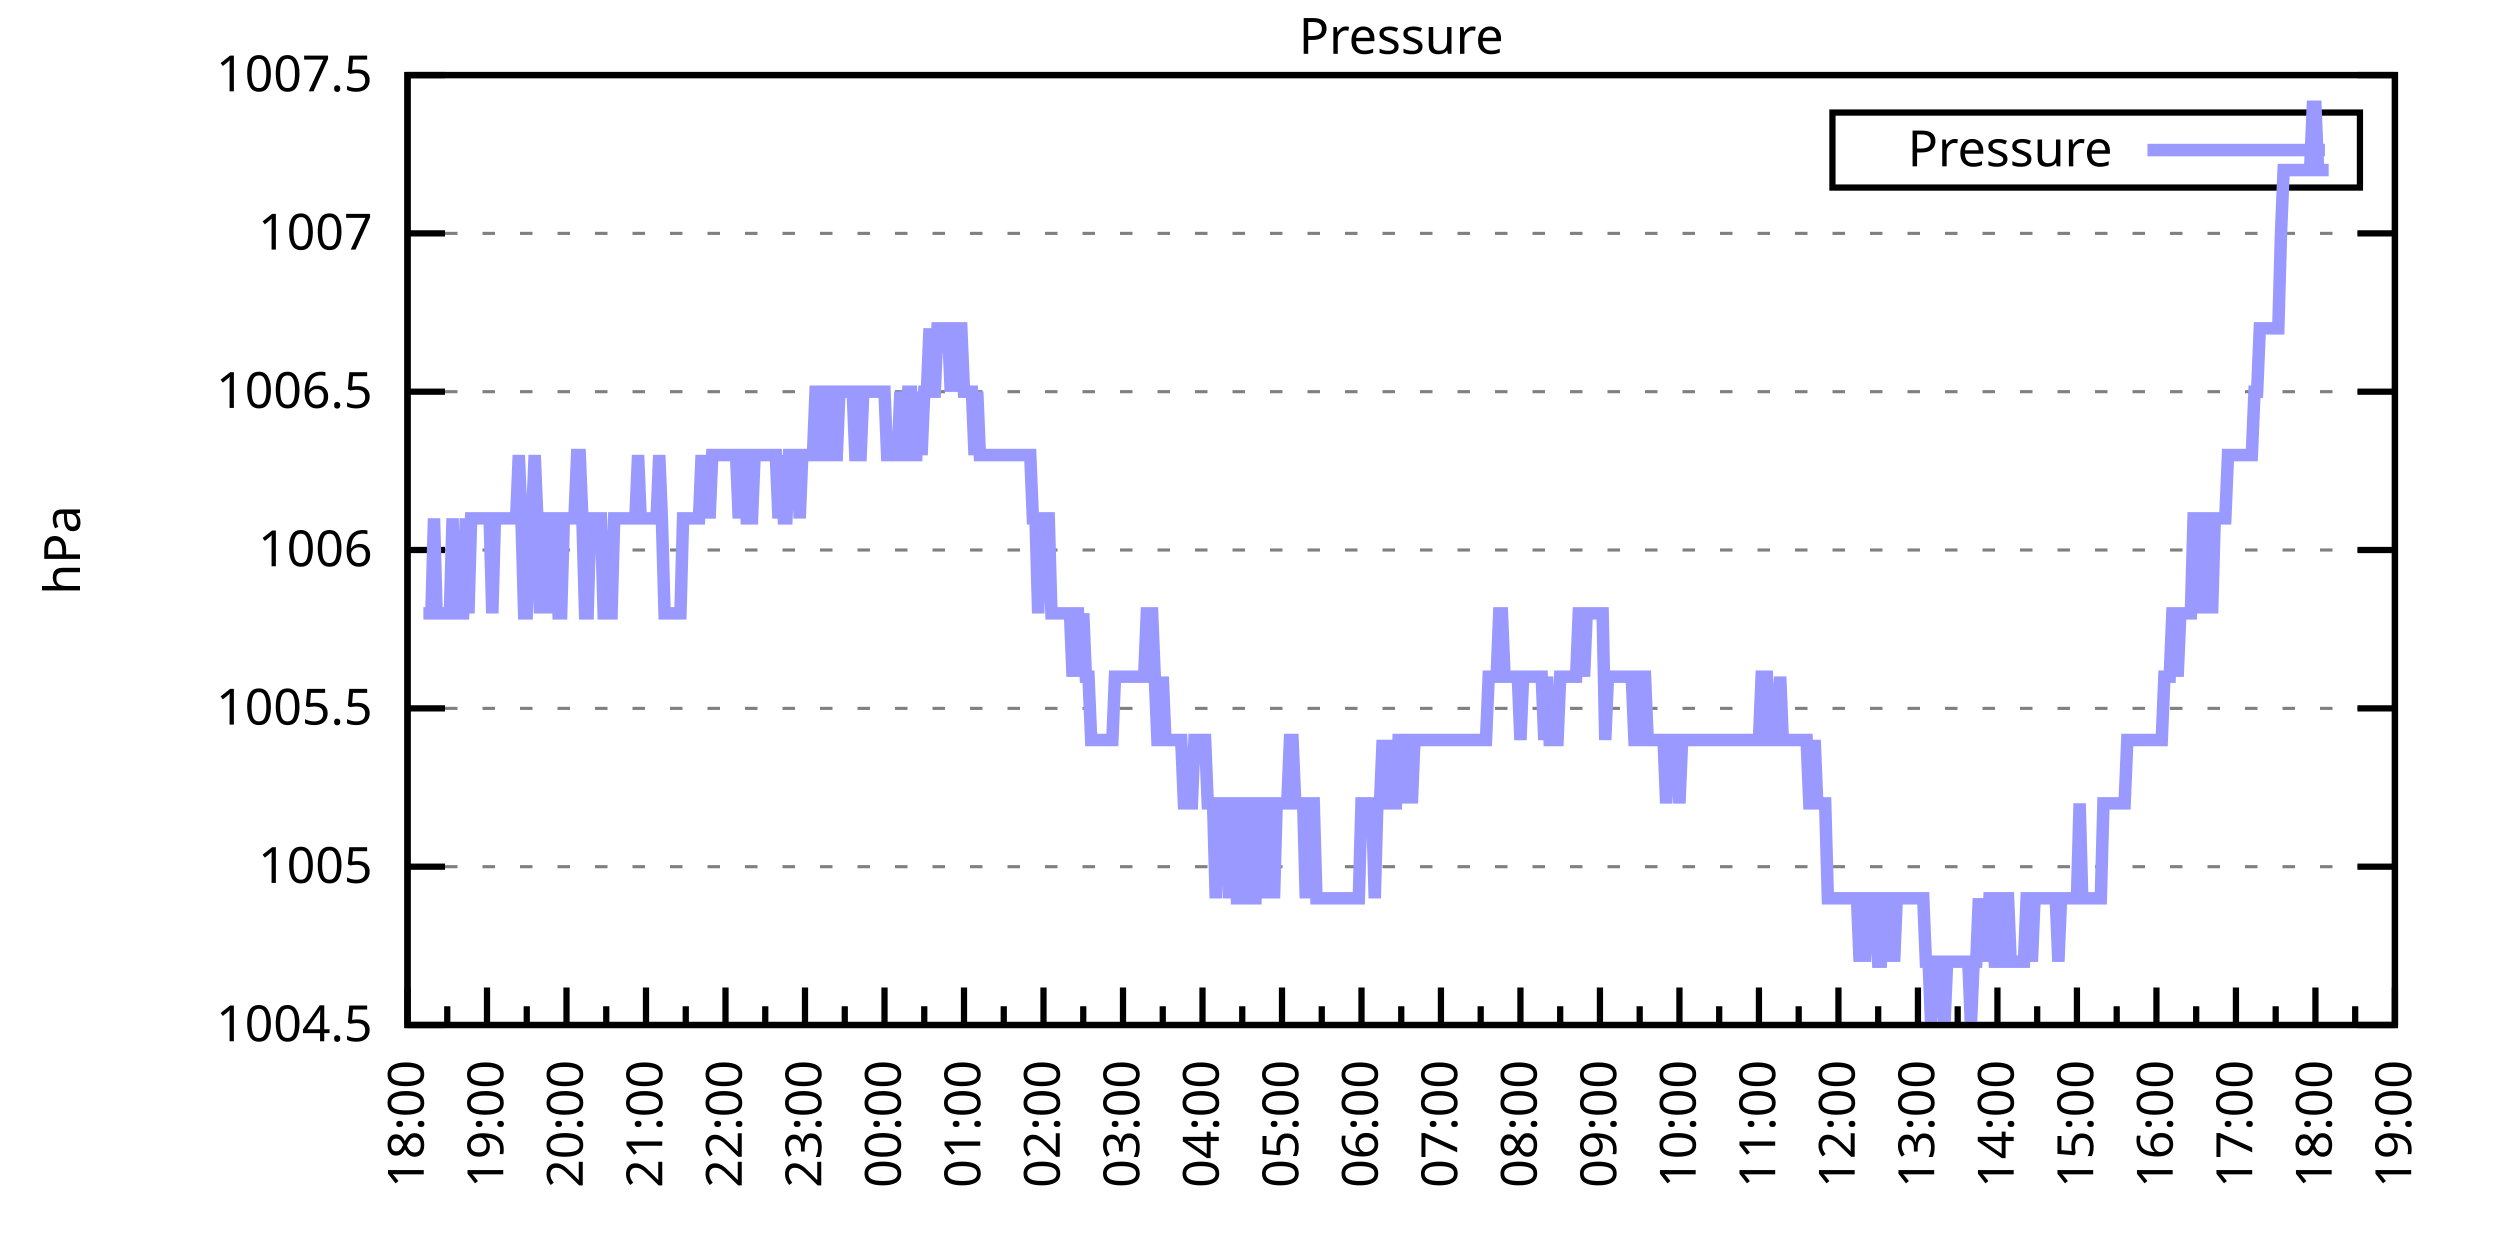
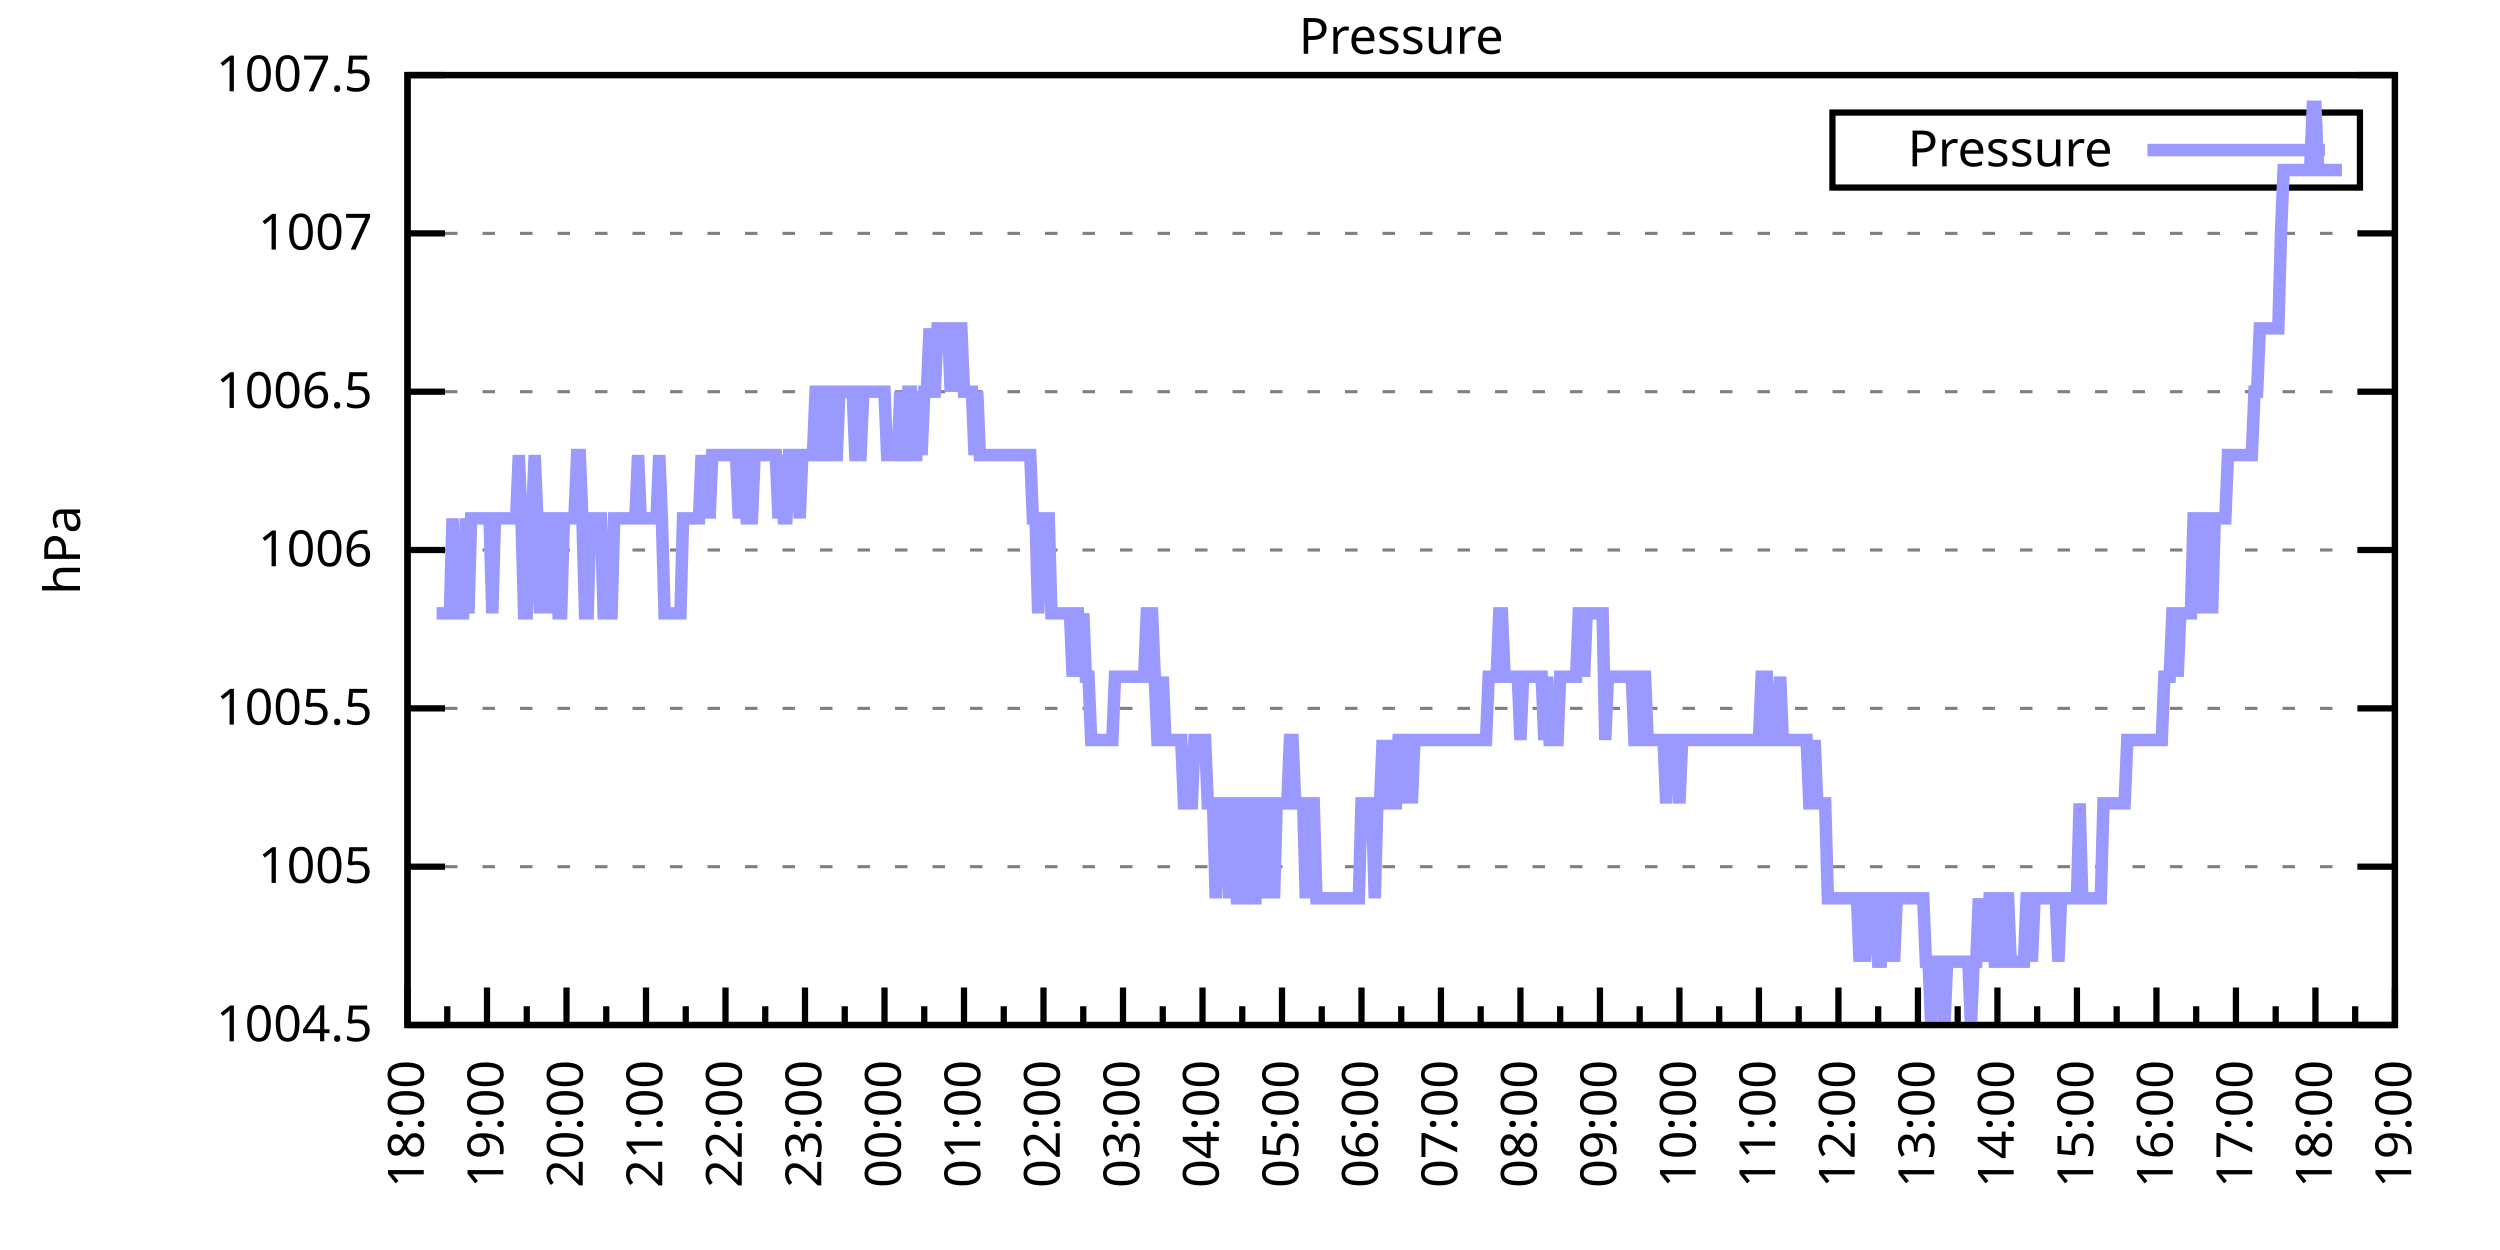
<svg xmlns="http://www.w3.org/2000/svg" xmlns:xlink="http://www.w3.org/1999/xlink" width="400" height="200" viewBox="0 0 400 200">
  <g id="gnuplot_canvas">
    <rect x="0" y="0" width="400" height="200" fill="none" />
    <defs>
      <circle id="gpDot" r="0.5" stroke-width="0.5" stroke="currentColor" />
      <path id="gpPt0" stroke-width="0.333" stroke="currentColor" d="M-1,0 h2 M0,-1 v2" />
      <path id="gpPt1" stroke-width="0.333" stroke="currentColor" d="M-1,-1 L1,1 M1,-1 L-1,1" />
      <path id="gpPt2" stroke-width="0.333" stroke="currentColor" d="M-1,0 L1,0 M0,-1 L0,1 M-1,-1 L1,1 M-1,1 L1,-1" />
      <rect id="gpPt3" stroke-width="0.333" stroke="currentColor" x="-1" y="-1" width="2" height="2" />
      <rect id="gpPt4" stroke-width="0.333" stroke="currentColor" fill="currentColor" x="-1" y="-1" width="2" height="2" />
      <circle id="gpPt5" stroke-width="0.333" stroke="currentColor" cx="0" cy="0" r="1" />
      <use xlink:href="#gpPt5" id="gpPt6" fill="currentColor" stroke="none" />
      <path id="gpPt7" stroke-width="0.333" stroke="currentColor" d="M0,-1.33 L-1.33,0.67 L1.33,0.67 z" />
      <use xlink:href="#gpPt7" id="gpPt8" fill="currentColor" stroke="none" />
      <use xlink:href="#gpPt7" id="gpPt9" stroke="currentColor" transform="rotate(180)" />
      <use xlink:href="#gpPt9" id="gpPt10" fill="currentColor" stroke="none" />
      <use xlink:href="#gpPt3" id="gpPt11" stroke="currentColor" transform="rotate(45)" />
      <use xlink:href="#gpPt11" id="gpPt12" fill="currentColor" stroke="none" />
      <path id="gpPt13" stroke-width="0.333" stroke="currentColor" d="M0,1.330 L1.265,0.411 L0.782,-1.067 L-0.782,-1.076 L-1.265,0.411 z" />
      <use xlink:href="#gpPt13" id="gpPt14" fill="currentColor" stroke="none" />
      <filter id="textbox" filterUnits="objectBoundingBox" x="0" y="0" height="1" width="1">
        <feFlood flood-color="white" flood-opacity="1" result="bgnd" />
        <feComposite in="SourceGraphic" in2="bgnd" operator="atop" />
      </filter>
      <filter id="greybox" filterUnits="objectBoundingBox" x="0" y="0" height="1" width="1">
        <feFlood flood-color="lightgrey" flood-opacity="1" result="grey" />
        <feComposite in="SourceGraphic" in2="grey" operator="atop" />
      </filter>
    </defs>
    <g fill="none" color="white" stroke="currentColor" stroke-width="1.00" stroke-linecap="butt" stroke-linejoin="miter">
</g>
    <g fill="none" color="black" stroke="currentColor" stroke-width="1.00" stroke-linecap="butt" stroke-linejoin="miter">
      <g stroke="none" shape-rendering="crispEdges">
        <polygon fill="rgb(255, 255, 255)" points="65.20,164.00 383.18,164.00 383.18,12.02 65.20,12.02 " />
      </g>
    </g>
    <g fill="none" color="black" stroke="currentColor" stroke-width="1.00" stroke-linecap="butt" stroke-linejoin="miter">
</g>
    <g fill="none" color="black" stroke="black" stroke-width="0.50" stroke-linecap="butt" stroke-linejoin="miter">
</g>
    <g fill="none" color="gray" stroke="currentColor" stroke-width="0.50" stroke-linecap="butt" stroke-linejoin="miter">
      <path stroke="gray" stroke-dasharray="2,4" class="gridline" d="M65.20,164.00 L383.19,164.00  " />
    </g>
    <g fill="none" color="gray" stroke="gray" stroke-width="1.00" stroke-linecap="butt" stroke-linejoin="miter">
</g>
    <g fill="none" color="black" stroke="currentColor" stroke-width="1.00" stroke-linecap="butt" stroke-linejoin="miter">
      <path stroke="black" d="M65.20,164.00 L71.20,164.00 M383.19,164.00 L377.19,164.00  " />
      <g transform="translate(59.60,166.60)" stroke="none" fill="black" font-family="Sans" font-size="8.00" text-anchor="end">
        <text>
          <tspan font-family="Sans"> 1004.5</tspan>
        </text>
      </g>
    </g>
    <g fill="none" color="black" stroke="currentColor" stroke-width="1.00" stroke-linecap="butt" stroke-linejoin="miter">
</g>
    <g fill="none" color="black" stroke="black" stroke-width="0.50" stroke-linecap="butt" stroke-linejoin="miter">
</g>
    <g fill="none" color="gray" stroke="currentColor" stroke-width="0.50" stroke-linecap="butt" stroke-linejoin="miter">
      <path stroke="gray" stroke-dasharray="2,4" class="gridline" d="M65.20,138.67 L383.19,138.67  " />
    </g>
    <g fill="none" color="gray" stroke="gray" stroke-width="1.00" stroke-linecap="butt" stroke-linejoin="miter">
</g>
    <g fill="none" color="black" stroke="currentColor" stroke-width="1.00" stroke-linecap="butt" stroke-linejoin="miter">
      <path stroke="black" d="M65.20,138.67 L71.20,138.67 M383.19,138.67 L377.19,138.67  " />
      <g transform="translate(59.60,141.27)" stroke="none" fill="black" font-family="Sans" font-size="8.00" text-anchor="end">
        <text>
          <tspan font-family="Sans"> 1005</tspan>
        </text>
      </g>
    </g>
    <g fill="none" color="black" stroke="currentColor" stroke-width="1.00" stroke-linecap="butt" stroke-linejoin="miter">
</g>
    <g fill="none" color="black" stroke="black" stroke-width="0.50" stroke-linecap="butt" stroke-linejoin="miter">
</g>
    <g fill="none" color="gray" stroke="currentColor" stroke-width="0.50" stroke-linecap="butt" stroke-linejoin="miter">
      <path stroke="gray" stroke-dasharray="2,4" class="gridline" d="M65.20,113.34 L383.19,113.34  " />
    </g>
    <g fill="none" color="gray" stroke="gray" stroke-width="1.00" stroke-linecap="butt" stroke-linejoin="miter">
</g>
    <g fill="none" color="black" stroke="currentColor" stroke-width="1.00" stroke-linecap="butt" stroke-linejoin="miter">
      <path stroke="black" d="M65.20,113.34 L71.20,113.34 M383.19,113.34 L377.19,113.34  " />
      <g transform="translate(59.60,115.94)" stroke="none" fill="black" font-family="Sans" font-size="8.00" text-anchor="end">
        <text>
          <tspan font-family="Sans"> 1005.5</tspan>
        </text>
      </g>
    </g>
    <g fill="none" color="black" stroke="currentColor" stroke-width="1.00" stroke-linecap="butt" stroke-linejoin="miter">
</g>
    <g fill="none" color="black" stroke="black" stroke-width="0.50" stroke-linecap="butt" stroke-linejoin="miter">
</g>
    <g fill="none" color="gray" stroke="currentColor" stroke-width="0.50" stroke-linecap="butt" stroke-linejoin="miter">
      <path stroke="gray" stroke-dasharray="2,4" class="gridline" d="M65.20,88.00 L383.19,88.00  " />
    </g>
    <g fill="none" color="gray" stroke="gray" stroke-width="1.00" stroke-linecap="butt" stroke-linejoin="miter">
</g>
    <g fill="none" color="black" stroke="currentColor" stroke-width="1.00" stroke-linecap="butt" stroke-linejoin="miter">
      <path stroke="black" d="M65.20,88.00 L71.20,88.00 M383.19,88.00 L377.19,88.00  " />
      <g transform="translate(59.60,90.60)" stroke="none" fill="black" font-family="Sans" font-size="8.00" text-anchor="end">
        <text>
          <tspan font-family="Sans"> 1006</tspan>
        </text>
      </g>
    </g>
    <g fill="none" color="black" stroke="currentColor" stroke-width="1.00" stroke-linecap="butt" stroke-linejoin="miter">
</g>
    <g fill="none" color="black" stroke="black" stroke-width="0.50" stroke-linecap="butt" stroke-linejoin="miter">
</g>
    <g fill="none" color="gray" stroke="currentColor" stroke-width="0.50" stroke-linecap="butt" stroke-linejoin="miter">
      <path stroke="gray" stroke-dasharray="2,4" class="gridline" d="M65.20,62.67 L383.19,62.67  " />
    </g>
    <g fill="none" color="gray" stroke="gray" stroke-width="1.00" stroke-linecap="butt" stroke-linejoin="miter">
</g>
    <g fill="none" color="black" stroke="currentColor" stroke-width="1.00" stroke-linecap="butt" stroke-linejoin="miter">
      <path stroke="black" d="M65.20,62.67 L71.20,62.67 M383.19,62.67 L377.19,62.67  " />
      <g transform="translate(59.60,65.27)" stroke="none" fill="black" font-family="Sans" font-size="8.00" text-anchor="end">
        <text>
          <tspan font-family="Sans"> 1006.5</tspan>
        </text>
      </g>
    </g>
    <g fill="none" color="black" stroke="currentColor" stroke-width="1.00" stroke-linecap="butt" stroke-linejoin="miter">
</g>
    <g fill="none" color="black" stroke="black" stroke-width="0.50" stroke-linecap="butt" stroke-linejoin="miter">
</g>
    <g fill="none" color="gray" stroke="currentColor" stroke-width="0.50" stroke-linecap="butt" stroke-linejoin="miter">
      <path stroke="gray" stroke-dasharray="2,4" class="gridline" d="M65.20,37.34 L383.19,37.34  " />
    </g>
    <g fill="none" color="gray" stroke="gray" stroke-width="1.00" stroke-linecap="butt" stroke-linejoin="miter">
</g>
    <g fill="none" color="black" stroke="currentColor" stroke-width="1.00" stroke-linecap="butt" stroke-linejoin="miter">
      <path stroke="black" d="M65.20,37.34 L71.20,37.34 M383.19,37.34 L377.19,37.34  " />
      <g transform="translate(59.60,39.94)" stroke="none" fill="black" font-family="Sans" font-size="8.00" text-anchor="end">
        <text>
          <tspan font-family="Sans"> 1007</tspan>
        </text>
      </g>
    </g>
    <g fill="none" color="black" stroke="currentColor" stroke-width="1.00" stroke-linecap="butt" stroke-linejoin="miter">
</g>
    <g fill="none" color="black" stroke="black" stroke-width="0.50" stroke-linecap="butt" stroke-linejoin="miter">
</g>
    <g fill="none" color="gray" stroke="currentColor" stroke-width="0.50" stroke-linecap="butt" stroke-linejoin="miter">
      <path stroke="gray" stroke-dasharray="2,4" class="gridline" d="M65.20,12.01 L383.19,12.01  " />
    </g>
    <g fill="none" color="gray" stroke="gray" stroke-width="1.00" stroke-linecap="butt" stroke-linejoin="miter">
</g>
    <g fill="none" color="black" stroke="currentColor" stroke-width="1.00" stroke-linecap="butt" stroke-linejoin="miter">
      <path stroke="black" d="M65.20,12.01 L71.20,12.01 M383.19,12.01 L377.19,12.01  " />
      <g transform="translate(59.60,14.61)" stroke="none" fill="black" font-family="Sans" font-size="8.00" text-anchor="end">
        <text>
          <tspan font-family="Sans"> 1007.5</tspan>
        </text>
      </g>
    </g>
    <g fill="none" color="black" stroke="currentColor" stroke-width="1.00" stroke-linecap="butt" stroke-linejoin="miter">
      <path stroke="black" d="M65.20,164.00 L65.20,158.00  " />
      <g transform="translate(67.80,169.60) rotate(270)" stroke="none" fill="black" font-family="Sans" font-size="8.00" text-anchor="end">
        <text>
          <tspan font-family="Sans">18:00</tspan>
        </text>
      </g>
    </g>
    <g fill="none" color="black" stroke="currentColor" stroke-width="1.00" stroke-linecap="butt" stroke-linejoin="miter">
      <path stroke="black" d="M71.56,164.00 L71.56,161.00 M77.92,164.00 L77.92,158.00  " />
      <g transform="translate(80.52,169.60) rotate(270)" stroke="none" fill="black" font-family="Sans" font-size="8.00" text-anchor="end">
        <text>
          <tspan font-family="Sans">19:00</tspan>
        </text>
      </g>
    </g>
    <g fill="none" color="black" stroke="currentColor" stroke-width="1.00" stroke-linecap="butt" stroke-linejoin="miter">
      <path stroke="black" d="M84.28,164.00 L84.28,161.00 M90.64,164.00 L90.64,158.00  " />
      <g transform="translate(93.24,169.60) rotate(270)" stroke="none" fill="black" font-family="Sans" font-size="8.00" text-anchor="end">
        <text>
          <tspan font-family="Sans">20:00</tspan>
        </text>
      </g>
    </g>
    <g fill="none" color="black" stroke="currentColor" stroke-width="1.00" stroke-linecap="butt" stroke-linejoin="miter">
      <path stroke="black" d="M97.00,164.00 L97.00,161.00 M103.36,164.00 L103.36,158.00  " />
      <g transform="translate(105.96,169.60) rotate(270)" stroke="none" fill="black" font-family="Sans" font-size="8.00" text-anchor="end">
        <text>
          <tspan font-family="Sans">21:00</tspan>
        </text>
      </g>
    </g>
    <g fill="none" color="black" stroke="currentColor" stroke-width="1.00" stroke-linecap="butt" stroke-linejoin="miter">
      <path stroke="black" d="M109.72,164.00 L109.72,161.00 M116.08,164.00 L116.08,158.00  " />
      <g transform="translate(118.68,169.60) rotate(270)" stroke="none" fill="black" font-family="Sans" font-size="8.00" text-anchor="end">
        <text>
          <tspan font-family="Sans">22:00</tspan>
        </text>
      </g>
    </g>
    <g fill="none" color="black" stroke="currentColor" stroke-width="1.00" stroke-linecap="butt" stroke-linejoin="miter">
      <path stroke="black" d="M122.44,164.00 L122.44,161.00 M128.80,164.00 L128.80,158.00  " />
      <g transform="translate(131.40,169.60) rotate(270)" stroke="none" fill="black" font-family="Sans" font-size="8.00" text-anchor="end">
        <text>
          <tspan font-family="Sans">23:00</tspan>
        </text>
      </g>
    </g>
    <g fill="none" color="black" stroke="currentColor" stroke-width="1.00" stroke-linecap="butt" stroke-linejoin="miter">
      <path stroke="black" d="M135.16,164.00 L135.16,161.00 M141.52,164.00 L141.52,158.00  " />
      <g transform="translate(144.12,169.60) rotate(270)" stroke="none" fill="black" font-family="Sans" font-size="8.00" text-anchor="end">
        <text>
          <tspan font-family="Sans">00:00</tspan>
        </text>
      </g>
    </g>
    <g fill="none" color="black" stroke="currentColor" stroke-width="1.00" stroke-linecap="butt" stroke-linejoin="miter">
      <path stroke="black" d="M147.88,164.00 L147.88,161.00 M154.24,164.00 L154.24,158.00  " />
      <g transform="translate(156.84,169.60) rotate(270)" stroke="none" fill="black" font-family="Sans" font-size="8.00" text-anchor="end">
        <text>
          <tspan font-family="Sans">01:00</tspan>
        </text>
      </g>
    </g>
    <g fill="none" color="black" stroke="currentColor" stroke-width="1.00" stroke-linecap="butt" stroke-linejoin="miter">
      <path stroke="black" d="M160.60,164.00 L160.60,161.00 M166.96,164.00 L166.96,158.00  " />
      <g transform="translate(169.56,169.60) rotate(270)" stroke="none" fill="black" font-family="Sans" font-size="8.00" text-anchor="end">
        <text>
          <tspan font-family="Sans">02:00</tspan>
        </text>
      </g>
    </g>
    <g fill="none" color="black" stroke="currentColor" stroke-width="1.00" stroke-linecap="butt" stroke-linejoin="miter">
      <path stroke="black" d="M173.32,164.00 L173.32,161.00 M179.68,164.00 L179.68,158.00  " />
      <g transform="translate(182.28,169.60) rotate(270)" stroke="none" fill="black" font-family="Sans" font-size="8.00" text-anchor="end">
        <text>
          <tspan font-family="Sans">03:00</tspan>
        </text>
      </g>
    </g>
    <g fill="none" color="black" stroke="currentColor" stroke-width="1.00" stroke-linecap="butt" stroke-linejoin="miter">
      <path stroke="black" d="M186.04,164.00 L186.04,161.00 M192.40,164.00 L192.40,158.00  " />
      <g transform="translate(195.00,169.60) rotate(270)" stroke="none" fill="black" font-family="Sans" font-size="8.00" text-anchor="end">
        <text>
          <tspan font-family="Sans">04:00</tspan>
        </text>
      </g>
    </g>
    <g fill="none" color="black" stroke="currentColor" stroke-width="1.00" stroke-linecap="butt" stroke-linejoin="miter">
      <path stroke="black" d="M198.76,164.00 L198.76,161.00 M205.12,164.00 L205.12,158.00  " />
      <g transform="translate(207.72,169.60) rotate(270)" stroke="none" fill="black" font-family="Sans" font-size="8.00" text-anchor="end">
        <text>
          <tspan font-family="Sans">05:00</tspan>
        </text>
      </g>
    </g>
    <g fill="none" color="black" stroke="currentColor" stroke-width="1.00" stroke-linecap="butt" stroke-linejoin="miter">
      <path stroke="black" d="M211.48,164.00 L211.48,161.00 M217.84,164.00 L217.84,158.00  " />
      <g transform="translate(220.44,169.60) rotate(270)" stroke="none" fill="black" font-family="Sans" font-size="8.00" text-anchor="end">
        <text>
          <tspan font-family="Sans">06:00</tspan>
        </text>
      </g>
    </g>
    <g fill="none" color="black" stroke="currentColor" stroke-width="1.00" stroke-linecap="butt" stroke-linejoin="miter">
      <path stroke="black" d="M224.20,164.00 L224.20,161.00 M230.55,164.00 L230.55,158.00  " />
      <g transform="translate(233.15,169.60) rotate(270)" stroke="none" fill="black" font-family="Sans" font-size="8.00" text-anchor="end">
        <text>
          <tspan font-family="Sans">07:00</tspan>
        </text>
      </g>
    </g>
    <g fill="none" color="black" stroke="currentColor" stroke-width="1.00" stroke-linecap="butt" stroke-linejoin="miter">
      <path stroke="black" d="M236.91,164.00 L236.91,161.00 M243.27,164.00 L243.27,158.00  " />
      <g transform="translate(245.87,169.60) rotate(270)" stroke="none" fill="black" font-family="Sans" font-size="8.00" text-anchor="end">
        <text>
          <tspan font-family="Sans">08:00</tspan>
        </text>
      </g>
    </g>
    <g fill="none" color="black" stroke="currentColor" stroke-width="1.00" stroke-linecap="butt" stroke-linejoin="miter">
      <path stroke="black" d="M249.63,164.00 L249.63,161.00 M255.99,164.00 L255.99,158.00  " />
      <g transform="translate(258.59,169.60) rotate(270)" stroke="none" fill="black" font-family="Sans" font-size="8.00" text-anchor="end">
        <text>
          <tspan font-family="Sans">09:00</tspan>
        </text>
      </g>
    </g>
    <g fill="none" color="black" stroke="currentColor" stroke-width="1.00" stroke-linecap="butt" stroke-linejoin="miter">
      <path stroke="black" d="M262.35,164.00 L262.35,161.00 M268.71,164.00 L268.71,158.00  " />
      <g transform="translate(271.31,169.60) rotate(270)" stroke="none" fill="black" font-family="Sans" font-size="8.00" text-anchor="end">
        <text>
          <tspan font-family="Sans">10:00</tspan>
        </text>
      </g>
    </g>
    <g fill="none" color="black" stroke="currentColor" stroke-width="1.00" stroke-linecap="butt" stroke-linejoin="miter">
      <path stroke="black" d="M275.07,164.00 L275.07,161.00 M281.43,164.00 L281.43,158.00  " />
      <g transform="translate(284.03,169.60) rotate(270)" stroke="none" fill="black" font-family="Sans" font-size="8.00" text-anchor="end">
        <text>
          <tspan font-family="Sans">11:00</tspan>
        </text>
      </g>
    </g>
    <g fill="none" color="black" stroke="currentColor" stroke-width="1.00" stroke-linecap="butt" stroke-linejoin="miter">
      <path stroke="black" d="M287.79,164.00 L287.79,161.00 M294.15,164.00 L294.15,158.00  " />
      <g transform="translate(296.75,169.60) rotate(270)" stroke="none" fill="black" font-family="Sans" font-size="8.00" text-anchor="end">
        <text>
          <tspan font-family="Sans">12:00</tspan>
        </text>
      </g>
    </g>
    <g fill="none" color="black" stroke="currentColor" stroke-width="1.00" stroke-linecap="butt" stroke-linejoin="miter">
      <path stroke="black" d="M300.51,164.00 L300.51,161.00 M306.87,164.00 L306.87,158.00  " />
      <g transform="translate(309.47,169.60) rotate(270)" stroke="none" fill="black" font-family="Sans" font-size="8.00" text-anchor="end">
        <text>
          <tspan font-family="Sans">13:00</tspan>
        </text>
      </g>
    </g>
    <g fill="none" color="black" stroke="currentColor" stroke-width="1.00" stroke-linecap="butt" stroke-linejoin="miter">
      <path stroke="black" d="M313.23,164.00 L313.23,161.00 M319.59,164.00 L319.59,158.00  " />
      <g transform="translate(322.19,169.60) rotate(270)" stroke="none" fill="black" font-family="Sans" font-size="8.00" text-anchor="end">
        <text>
          <tspan font-family="Sans">14:00</tspan>
        </text>
      </g>
    </g>
    <g fill="none" color="black" stroke="currentColor" stroke-width="1.00" stroke-linecap="butt" stroke-linejoin="miter">
      <path stroke="black" d="M325.95,164.00 L325.95,161.00 M332.31,164.00 L332.31,158.00  " />
      <g transform="translate(334.91,169.60) rotate(270)" stroke="none" fill="black" font-family="Sans" font-size="8.00" text-anchor="end">
        <text>
          <tspan font-family="Sans">15:00</tspan>
        </text>
      </g>
    </g>
    <g fill="none" color="black" stroke="currentColor" stroke-width="1.00" stroke-linecap="butt" stroke-linejoin="miter">
      <path stroke="black" d="M338.67,164.00 L338.67,161.00 M345.03,164.00 L345.03,158.00  " />
      <g transform="translate(347.63,169.60) rotate(270)" stroke="none" fill="black" font-family="Sans" font-size="8.00" text-anchor="end">
        <text>
          <tspan font-family="Sans">16:00</tspan>
        </text>
      </g>
    </g>
    <g fill="none" color="black" stroke="currentColor" stroke-width="1.00" stroke-linecap="butt" stroke-linejoin="miter">
      <path stroke="black" d="M351.39,164.00 L351.39,161.00 M357.75,164.00 L357.75,158.00  " />
      <g transform="translate(360.35,169.60) rotate(270)" stroke="none" fill="black" font-family="Sans" font-size="8.00" text-anchor="end">
        <text>
          <tspan font-family="Sans">17:00</tspan>
        </text>
      </g>
    </g>
    <g fill="none" color="black" stroke="currentColor" stroke-width="1.00" stroke-linecap="butt" stroke-linejoin="miter">
      <path stroke="black" d="M364.11,164.00 L364.11,161.00 M370.47,164.00 L370.47,158.00  " />
      <g transform="translate(373.07,169.60) rotate(270)" stroke="none" fill="black" font-family="Sans" font-size="8.00" text-anchor="end">
        <text>
          <tspan font-family="Sans">18:00</tspan>
        </text>
      </g>
    </g>
    <g fill="none" color="black" stroke="currentColor" stroke-width="1.00" stroke-linecap="butt" stroke-linejoin="miter">
      <path stroke="black" d="M376.83,164.00 L376.83,161.00 M383.19,164.00 L383.19,158.00  " />
      <g transform="translate(385.79,169.60) rotate(270)" stroke="none" fill="black" font-family="Sans" font-size="8.00" text-anchor="end">
        <text>
          <tspan font-family="Sans">19:00</tspan>
        </text>
      </g>
    </g>
    <g fill="none" color="black" stroke="currentColor" stroke-width="1.00" stroke-linecap="butt" stroke-linejoin="miter">
</g>
    <g fill="none" color="black" stroke="currentColor" stroke-width="1.00" stroke-linecap="butt" stroke-linejoin="miter">
      <path stroke="black" d="M65.20,12.01 L65.20,164.00 L383.19,164.00 L383.19,12.01 L65.20,12.01 Z  " />
    </g>
    <g fill="none" color="black" stroke="currentColor" stroke-width="1.00" stroke-linecap="butt" stroke-linejoin="miter">
      <g transform="translate(12.80,88.01) rotate(270)" stroke="none" fill="black" font-family="Sans" font-size="8.00" text-anchor="middle">
        <text>
          <tspan font-family="Sans">hPa</tspan>
        </text>
      </g>
    </g>
    <g fill="none" color="black" stroke="currentColor" stroke-width="1.00" stroke-linecap="butt" stroke-linejoin="miter">
</g>
    <g fill="none" color="black" stroke="currentColor" stroke-width="1.00" stroke-linecap="butt" stroke-linejoin="miter">
      <path stroke="black" d="M293.19,30.01 L293.19,18.01 L377.59,18.01 L377.59,30.01 L293.19,30.01 Z  " />
    </g>
    <g id="Pressure_plot_1">
      <g fill="none" color="white" stroke="black" stroke-width="2.00" stroke-linecap="butt" stroke-linejoin="miter">
</g>
      <g fill="none" color="black" stroke="currentColor" stroke-width="2.00" stroke-linecap="butt" stroke-linejoin="miter">
        <g transform="translate(337.99,26.61)" stroke="none" fill="black" font-family="Sans" font-size="8.00" text-anchor="end">
          <text>
            <tspan font-family="Sans">Pressure</tspan>
          </text>
        </g>
      </g>
      <g fill="none" color="black" stroke="currentColor" stroke-width="2.00" stroke-linecap="butt" stroke-linejoin="miter">
-         <path stroke="rgb(153, 153, 255)" d="M343.59,24.01 L371.99,24.01 M67.74,98.14 L68.17,98.14 L68.59,98.14 L69.02,98.14 L69.44,82.94 L69.86,98.14   L70.29,98.14 L70.71,98.14 L71.14,98.14 L71.56,98.14 L71.98,98.14 L72.41,82.94 L72.83,98.14 L73.26,98.14   L73.68,98.14 L74.10,98.14 L74.53,82.94 L74.95,98.14 L75.38,82.94 L75.80,82.94 L76.22,82.94 L76.65,82.94   L77.07,82.94 L77.50,82.94 L77.92,82.94 L78.34,82.94 L78.77,98.14 L79.19,82.94 L79.62,82.94 L80.04,82.94   L80.46,82.94 L80.89,82.94 L81.31,82.94 L81.74,82.94 L82.16,82.94 L82.58,82.94 L83.01,72.81 L83.43,82.94   L83.86,98.14 L84.28,98.14 L84.70,82.94 L85.13,82.94 L85.55,72.81 L85.98,82.94 L86.40,98.14 L86.82,82.94   L87.25,82.94 L87.67,82.94 L88.10,98.14 L88.52,82.94 L88.94,82.94 L89.37,98.14 L89.79,98.14 L90.22,82.94   L90.64,82.94 L91.06,82.94 L91.49,82.94 L91.91,82.94 L92.34,72.81 L92.76,72.81 L93.18,82.94 L93.61,98.14   L94.03,98.14 L94.46,82.94 L94.88,82.94 L95.30,82.94 L95.73,82.94 L96.15,82.94 L96.58,98.14 L97.00,98.14   L97.42,98.14 L97.85,98.14 L98.27,82.94 L98.69,82.94 L99.54,82.94 L100.39,82.94 L100.81,82.94 L101.24,82.94   L101.66,82.94 L102.09,72.81 L102.51,82.94 L102.93,82.94 L103.36,82.94 L103.78,82.94 L104.21,82.94 L104.63,82.94   L105.05,82.94 L105.48,72.81 L105.90,82.94 L106.33,98.14 L106.75,98.14 L107.17,98.14 L107.60,98.14 L108.02,98.14   L108.45,98.14 L108.87,98.14 L109.29,82.94 L109.72,82.94 L110.14,82.94 L110.57,82.94 L110.99,82.94 L111.41,82.94   L111.84,82.94 L112.26,72.81 L112.69,82.94 L113.11,72.81 L113.53,82.94 L113.96,72.81 L114.38,72.81 L114.81,72.81   L115.23,72.81 L115.65,72.81 L116.08,72.81 L116.50,72.81 L116.93,72.81 L117.35,72.81 L117.77,72.81 L118.20,82.94   L118.62,72.81 L119.05,72.81 L119.47,82.94 L119.89,82.94 L120.32,82.94 L120.74,72.81 L121.17,72.81 L121.59,72.81   L122.01,72.81 L122.44,72.81 L122.86,72.81 L123.29,72.81 L123.71,72.81 L124.13,72.81 L124.56,82.94 L124.98,72.81   L125.41,82.94 L125.83,82.94 L126.25,72.81 L126.68,72.81 L127.10,72.81 L127.53,72.81 L127.95,82.94 L128.37,72.81   L128.80,72.81 L129.22,72.81 L129.65,72.81 L130.07,72.81 L130.49,62.67 L130.92,62.67 L131.34,72.81 L131.77,72.81   L132.19,72.81 L132.61,62.67 L133.04,62.67 L133.46,72.81 L133.89,72.81 L134.31,62.67 L134.73,62.67 L135.16,62.67   L135.58,62.67 L136.01,62.67 L136.43,62.67 L136.85,72.81 L137.28,72.81 L137.70,72.81 L138.13,62.67 L138.55,62.67   L138.97,62.67 L139.40,62.67 L139.82,62.67 L140.25,62.67 L140.67,62.67 L141.09,62.67 L141.52,62.67 L141.94,72.81   L142.37,72.81 L142.79,72.81 L143.21,72.81 L143.64,72.81 L144.06,62.67 L144.49,72.81 L144.91,72.81 L145.33,62.67   L145.76,62.67 L146.18,72.81 L146.61,72.81 L147.03,62.67 L147.45,72.81 L147.88,62.67 L148.30,62.67 L148.73,52.54   L149.15,62.67 L149.57,62.67 L150.00,52.54 L150.42,52.54 L150.85,52.54 L151.27,52.54 L151.69,52.54 L152.12,62.67   L152.54,52.54 L152.97,62.67 L153.39,52.54 L153.81,52.54 L154.24,62.67 L154.66,62.67 L155.09,62.67 L155.51,62.67   L155.93,72.81 L156.36,62.67 L156.78,72.81 L157.21,72.81 L157.63,72.81 L158.05,72.81 L158.48,72.81 L158.90,72.81   L159.33,72.81 L159.75,72.81 L160.17,72.81 L160.60,72.81 L161.02,72.81 L161.44,72.81 L161.87,72.81 L162.29,72.81   L162.72,72.81 L163.14,72.81 L163.56,72.81 L163.99,72.81 L164.41,72.81 L164.84,72.81 L165.26,82.94 L165.68,82.94   L166.11,98.14 L166.53,82.94 L166.96,82.94 L167.38,82.94 L167.80,82.94 L168.23,98.14 L168.65,98.14 L169.08,98.14   L169.50,98.14 L169.92,98.14 L170.35,98.14 L170.77,98.14 L171.20,98.14 L171.62,108.27 L172.04,98.14 L172.47,98.14   L172.89,108.27 L173.32,98.14 L173.74,108.27 L174.16,108.27 L174.59,118.40 L175.01,118.40 L175.44,118.40 L175.86,118.40   L176.28,118.40 L176.71,118.40 L177.13,118.40 L177.56,118.40 L177.98,118.40 L178.40,108.27 L178.83,108.27 L179.25,108.27   L179.68,108.27 L180.10,108.27 L180.52,108.27 L180.95,108.27 L181.37,108.27 L181.80,108.27 L182.22,108.27 L182.64,108.27   L183.07,108.27 L183.49,98.14 L183.92,98.14 L184.34,98.14 L184.76,108.27 L185.19,118.40 L185.61,118.40 L186.04,108.27   L186.46,118.40 L186.88,118.40 L187.31,118.40 L187.73,118.40 L188.16,118.40 L188.58,118.40 L189.00,118.40 L189.43,128.54   L189.85,128.54 L190.28,128.54 L190.70,128.54 L191.12,118.40 L191.55,118.40 L191.97,118.40 L192.40,118.40 L192.82,118.40   L193.24,128.54 L193.67,128.54 L194.09,128.54 L194.52,143.73 L194.94,128.54 L195.36,128.54 L195.79,128.54 L196.21,128.54   L196.64,143.73 L197.06,128.54 L197.48,128.54 L197.91,143.73 L198.33,143.73 L198.76,143.73 L199.18,128.54 L199.60,128.54   L200.03,128.54 L200.45,143.73 L200.88,143.73 L201.30,128.54 L201.72,128.54 L202.15,128.54 L202.57,143.73 L203.00,128.54   L203.42,128.54 L203.84,143.73 L204.27,128.54 L204.69,128.54 L205.12,128.54 L205.54,128.54 L205.96,128.54 L206.39,118.40   L206.81,118.40 L207.24,128.54 L207.66,128.54 L208.08,128.54 L208.51,128.54 L208.93,143.73 L209.36,128.54 L209.78,128.54   L210.20,128.54 L210.63,143.73 L211.05,143.73 L211.48,143.73 L211.90,143.73 L212.32,143.73 L212.75,143.73 L213.17,143.73   L213.60,143.73 L214.02,143.73 L214.44,143.73 L214.87,143.73 L215.29,143.73 L215.72,143.73 L216.14,143.73 L216.56,143.73   L216.99,143.73 L217.41,143.73 L217.84,128.54 L218.26,128.54 L218.68,128.54 L219.11,128.54 L219.53,128.54 L219.96,143.73   L220.38,128.54 L220.80,128.54 L221.23,118.40 L221.65,128.54 L222.08,128.54 L222.50,118.40 L222.92,128.54 L223.35,128.54   L223.77,118.40 L224.20,118.40 L224.62,128.54 L225.04,118.40 L225.47,118.40 L225.89,128.54 L226.31,118.40 L226.74,118.40   L227.16,118.40 L227.59,118.40 L228.01,118.40 L228.43,118.40 L228.86,118.40 L229.28,118.40 L229.71,118.40 L230.13,118.40   L230.55,118.40 L230.98,118.40 L231.40,118.40 L231.83,118.40 L232.25,118.40 L232.67,118.40 L233.10,118.40 L233.52,118.40   L233.95,118.40 L234.37,118.40 L234.79,118.40 L235.22,118.40 L235.64,118.40 L236.07,118.40 L236.49,118.40 L236.91,118.40   L237.34,118.40 L237.76,118.40 L238.19,108.27 L238.61,108.27 L239.03,108.27 L239.46,108.27 L239.88,98.14 L240.31,98.14   L240.73,108.27 L241.15,108.27 L241.58,108.27 L242.00,108.27 L242.43,108.27 L242.85,108.27 L243.27,118.40 L243.70,108.27   L244.12,108.27 L244.55,108.27 L244.97,108.27 L245.39,108.27 L245.82,108.27 L246.24,108.27 L246.67,108.27 L247.09,118.40   L247.51,108.27 L247.94,118.40 L248.36,118.40 L248.79,118.40 L249.21,118.40 L249.63,108.27 L250.06,108.27 L250.48,108.27   L250.91,108.27 L251.33,108.27 L251.75,108.27 L252.18,108.27 L252.60,98.14 L253.03,98.14 L253.45,108.27 L253.87,98.14   L254.30,98.14 L254.72,98.14 L255.15,98.14 L255.57,98.14 L255.99,98.14 L256.42,98.14 L256.84,118.40 L257.27,108.27   L257.69,108.27 L258.11,108.27 L258.54,108.27 L258.96,108.27 L259.39,108.27 L259.81,108.27 L260.23,108.27 L260.66,108.27   L261.08,108.27 L261.51,118.40 L261.93,118.40 L262.35,108.27 L262.78,108.27 L263.20,108.27 L263.63,118.40 L264.05,118.40   L264.47,118.40 L264.90,118.40 L265.32,118.40 L265.75,118.40 L266.17,118.40 L266.59,128.54 L267.02,118.40 L267.44,118.40   L267.87,118.40 L268.29,118.40 L268.71,128.54 L269.14,118.40 L269.56,118.40 L269.99,118.40 L270.41,118.40 L270.83,118.40   L271.26,118.40 L271.68,118.40 L272.11,118.40 L272.53,118.40 L272.95,118.40 L273.38,118.40 L273.80,118.40 L274.23,118.40   L274.65,118.40 L275.07,118.40 L275.50,118.40 L275.92,118.40 L276.35,118.40 L276.77,118.40 L277.19,118.40 L277.62,118.40   L278.04,118.40 L278.47,118.40 L278.89,118.40 L279.31,118.40 L279.74,118.40 L280.16,118.40 L280.59,118.40 L281.01,118.40   L281.43,118.40 L281.86,108.27 L282.28,108.27 L282.71,108.27 L283.13,118.40 L283.55,118.40 L283.98,118.40 L284.40,118.40   L284.83,108.27 L285.25,118.40 L285.67,118.40 L286.10,118.40 L286.52,118.40 L286.95,118.40 L287.37,118.40 L287.79,118.40   L288.22,118.40 L288.64,118.40 L289.06,118.40 L289.49,128.54 L289.91,128.54 L290.34,118.40 L290.76,128.54 L291.18,128.54   L291.61,128.54 L292.03,128.54 L292.46,143.73 L292.88,143.73 L293.30,143.73 L293.73,143.73 L294.15,143.73 L294.58,143.73   L295.00,143.73 L295.42,143.73 L295.85,143.73 L296.27,143.73 L296.70,143.73 L297.12,143.73 L297.54,153.87 L297.97,143.73   L298.39,153.87 L298.82,143.73 L299.24,143.73 L299.66,143.73 L300.09,143.73 L300.51,153.87 L300.94,153.87 L301.36,143.73   L301.78,143.73 L302.21,153.87 L302.63,143.73 L303.06,153.87 L303.48,143.73 L303.90,143.73 L304.33,143.73 L304.75,143.73   L305.18,143.73 L305.60,143.73 L306.02,143.73 L306.45,143.73 L306.87,143.73 L307.30,143.73 L307.72,143.73 L308.14,153.87   L308.57,153.87 L308.99,164.00 L309.42,153.87 L309.84,153.87 L310.26,153.87 L310.69,153.87 L311.11,164.00 L311.54,153.87   L311.96,153.87 L312.38,153.87 L312.81,153.87 L313.23,153.87 L313.66,153.87 L314.08,153.87 L314.50,153.87 L314.93,153.87   L315.35,164.00 L315.78,153.87 L316.20,153.87 L316.62,143.73 L317.05,153.87 L317.47,143.73 L317.90,153.87 L318.32,143.73   L318.74,143.73 L319.17,153.87 L319.59,153.87 L320.02,153.87 L320.44,143.73 L320.86,143.73 L321.29,143.73 L321.71,153.87   L322.14,153.87 L322.56,153.87 L322.98,153.87 L323.41,153.87 L323.83,153.87 L324.26,143.73 L324.68,143.73 L325.10,153.87   L325.53,143.73 L325.95,143.73 L326.38,143.73 L326.80,143.73 L327.22,143.73 L327.65,143.73 L328.07,143.73 L328.50,143.73   L328.92,143.73 L329.34,153.87 L329.77,143.73 L330.19,143.73 L330.62,143.73 L331.04,143.73 L331.46,143.73 L331.89,143.73   L332.31,143.73 L332.74,128.54 L333.16,143.73 L333.58,143.73 L334.01,143.73 L334.43,143.73 L334.86,143.73 L335.28,143.73   L335.70,143.73 L336.13,143.73 L336.55,128.54 L336.98,128.54 L337.40,128.54 L337.82,128.54 L338.25,128.54 L338.67,128.54   L339.10,128.54 L339.52,128.54 L339.94,128.54 L340.37,118.40 L340.79,118.40 L341.22,118.40 L341.64,118.40 L342.06,118.40   L342.49,118.40 L342.91,118.40 L343.34,118.40 L343.76,118.40 L344.18,118.40 L344.61,118.40 L345.03,118.40 L345.46,118.40   L345.88,118.40 L346.30,108.27 L346.73,108.27 L347.15,108.27 L347.58,98.14 L348.00,98.14 L348.42,108.27 L348.85,98.14   L349.27,98.14 L349.70,98.14 L350.12,98.14 L350.54,98.14 L350.97,82.94 L351.39,82.94 L351.81,82.94 L352.24,98.14   L352.66,82.94 L353.09,82.94 L353.51,82.94 L353.93,98.14 L354.36,82.94 L354.78,82.94 L355.21,82.94 L355.63,82.94   L356.05,82.94 L356.48,72.81 L356.90,72.81 L357.33,72.81 L357.75,72.81 L358.17,72.81 L358.60,72.81 L359.02,72.81   L359.45,72.81 L359.87,72.81 L360.29,72.81 L360.72,62.67 L361.14,62.67 L361.57,52.54 L361.99,52.54 L362.41,52.54   L362.84,52.54 L363.26,52.54 L363.69,52.54 L364.11,52.54 L364.53,52.54 L364.96,37.34 L365.38,27.21 L365.81,27.21   L366.23,27.21 L366.65,27.21 L367.08,27.21 L367.50,27.21 L367.93,27.21 L368.35,27.21 L368.77,27.21 L369.20,27.21   L369.62,27.21 L370.05,17.08 L370.47,17.08 L370.89,27.21 L371.32,27.21 L371.74,27.21 L372.17,27.21 L372.59,27.21    " />
+         <path stroke="rgb(153, 153, 255)" d="M343.59,24.01 L371.99,24.01 M69.86,98.14 L70.29,98.14 L70.71,98.14 L71.14,98.14 L71.56,98.14 L71.98,98.14   L72.41,82.94 L72.83,98.14 L73.26,98.14 L73.68,98.14 L74.10,98.14 L74.53,82.94 L74.95,98.14 L75.38,82.94   L75.80,82.94 L76.22,82.94 L76.65,82.94 L77.07,82.94 L77.50,82.94 L77.92,82.94 L78.34,82.94 L78.77,98.14   L79.19,82.94 L79.62,82.94 L80.04,82.94 L80.46,82.94 L80.89,82.94 L81.31,82.94 L81.74,82.94 L82.16,82.94   L82.58,82.94 L83.01,72.81 L83.43,82.94 L83.86,98.14 L84.28,98.14 L84.70,82.94 L85.13,82.94 L85.55,72.81   L85.98,82.94 L86.40,98.14 L86.82,82.94 L87.25,82.94 L87.67,82.94 L88.10,98.14 L88.52,82.94 L88.94,82.94   L89.37,98.14 L89.79,98.14 L90.22,82.94 L90.64,82.94 L91.06,82.94 L91.49,82.94 L91.91,82.94 L92.34,72.81   L92.76,72.81 L93.18,82.94 L93.61,98.14 L94.03,98.14 L94.46,82.94 L94.88,82.94 L95.30,82.94 L95.73,82.94   L96.15,82.94 L96.58,98.14 L97.00,98.14 L97.42,98.14 L97.85,98.14 L98.27,82.94 L98.69,82.94 L99.54,82.94   L100.39,82.94 L100.81,82.94 L101.24,82.94 L101.66,82.94 L102.09,72.81 L102.51,82.94 L102.93,82.94 L103.36,82.94   L103.78,82.94 L104.21,82.94 L104.63,82.94 L105.05,82.94 L105.48,72.81 L105.90,82.94 L106.33,98.14 L106.75,98.14   L107.17,98.14 L107.60,98.14 L108.02,98.14 L108.45,98.14 L108.87,98.14 L109.29,82.94 L109.72,82.94 L110.14,82.94   L110.57,82.94 L110.99,82.94 L111.41,82.94 L111.84,82.94 L112.26,72.81 L112.69,82.94 L113.11,72.81 L113.53,82.94   L113.96,72.81 L114.38,72.81 L114.81,72.81 L115.23,72.81 L115.65,72.81 L116.08,72.81 L116.50,72.81 L116.93,72.81   L117.35,72.81 L117.77,72.81 L118.20,82.94 L118.62,72.81 L119.05,72.81 L119.47,82.94 L119.89,82.94 L120.32,82.94   L120.74,72.81 L121.17,72.81 L121.59,72.81 L122.01,72.81 L122.44,72.81 L122.86,72.81 L123.29,72.81 L123.71,72.81   L124.13,72.81 L124.56,82.94 L124.98,72.81 L125.41,82.94 L125.83,82.94 L126.25,72.81 L126.68,72.81 L127.10,72.81   L127.53,72.81 L127.95,82.94 L128.37,72.81 L128.80,72.81 L129.22,72.81 L129.65,72.81 L130.07,72.81 L130.49,62.67   L130.92,62.67 L131.34,72.81 L131.77,72.81 L132.19,72.81 L132.61,62.67 L133.04,62.67 L133.46,72.81 L133.89,72.81   L134.31,62.67 L134.73,62.67 L135.16,62.67 L135.58,62.67 L136.01,62.67 L136.43,62.67 L136.85,72.81 L137.28,72.81   L137.70,72.81 L138.13,62.67 L138.55,62.67 L138.97,62.67 L139.40,62.67 L139.82,62.67 L140.25,62.67 L140.67,62.67   L141.09,62.67 L141.52,62.67 L141.94,72.81 L142.37,72.81 L142.79,72.81 L143.21,72.81 L143.64,72.81 L144.06,62.67   L144.49,72.81 L144.91,72.81 L145.33,62.67 L145.76,62.67 L146.18,72.81 L146.61,72.81 L147.03,62.67 L147.45,72.81   L147.88,62.67 L148.30,62.67 L148.73,52.54 L149.15,62.67 L149.57,62.67 L150.00,52.54 L150.42,52.54 L150.85,52.54   L151.27,52.54 L151.69,52.54 L152.12,62.67 L152.54,52.54 L152.97,62.67 L153.39,52.54 L153.81,52.54 L154.24,62.67   L154.66,62.67 L155.09,62.67 L155.51,62.67 L155.93,72.81 L156.36,62.67 L156.78,72.81 L157.21,72.81 L157.63,72.81   L158.05,72.81 L158.48,72.81 L158.90,72.81 L159.33,72.81 L159.75,72.81 L160.17,72.81 L160.60,72.81 L161.02,72.81   L161.44,72.81 L161.87,72.81 L162.29,72.81 L162.72,72.81 L163.14,72.81 L163.56,72.81 L163.99,72.81 L164.41,72.81   L164.84,72.81 L165.26,82.94 L165.68,82.94 L166.11,98.14 L166.53,82.94 L166.96,82.94 L167.38,82.94 L167.80,82.94   L168.23,98.14 L168.65,98.14 L169.08,98.14 L169.50,98.14 L169.92,98.14 L170.35,98.14 L170.77,98.14 L171.20,98.14   L171.62,108.27 L172.04,98.14 L172.47,98.14 L172.89,108.27 L173.32,98.14 L173.74,108.27 L174.16,108.27 L174.59,118.40   L175.01,118.40 L175.44,118.40 L175.86,118.40 L176.28,118.40 L176.71,118.40 L177.13,118.40 L177.56,118.40 L177.98,118.40   L178.40,108.27 L178.83,108.27 L179.25,108.27 L179.68,108.27 L180.10,108.27 L180.52,108.27 L180.95,108.27 L181.37,108.27   L181.80,108.27 L182.22,108.27 L182.64,108.27 L183.07,108.27 L183.49,98.14 L183.92,98.14 L184.34,98.14 L184.76,108.27   L185.19,118.40 L185.61,118.40 L186.04,108.27 L186.46,118.40 L186.88,118.40 L187.31,118.40 L187.73,118.40 L188.16,118.40   L188.58,118.40 L189.00,118.40 L189.43,128.54 L189.85,128.54 L190.28,128.54 L190.70,128.54 L191.12,118.40 L191.55,118.40   L191.97,118.40 L192.40,118.40 L192.82,118.40 L193.24,128.54 L193.67,128.54 L194.09,128.54 L194.52,143.73 L194.94,128.54   L195.36,128.54 L195.79,128.54 L196.21,128.54 L196.64,143.73 L197.06,128.54 L197.48,128.54 L197.91,143.73 L198.33,143.73   L198.76,143.73 L199.18,128.54 L199.60,128.54 L200.03,128.54 L200.45,143.73 L200.88,143.73 L201.30,128.54 L201.72,128.54   L202.15,128.54 L202.57,143.73 L203.00,128.54 L203.42,128.54 L203.84,143.73 L204.27,128.54 L204.69,128.54 L205.12,128.54   L205.54,128.54 L205.96,128.54 L206.39,118.40 L206.81,118.40 L207.24,128.54 L207.66,128.54 L208.08,128.54 L208.51,128.54   L208.93,143.73 L209.36,128.54 L209.78,128.54 L210.20,128.54 L210.63,143.73 L211.05,143.73 L211.48,143.73 L211.90,143.73   L212.32,143.73 L212.75,143.73 L213.17,143.73 L213.60,143.73 L214.02,143.73 L214.44,143.73 L214.87,143.73 L215.29,143.73   L215.72,143.73 L216.14,143.73 L216.56,143.73 L216.99,143.73 L217.41,143.73 L217.84,128.54 L218.26,128.54 L218.68,128.54   L219.11,128.54 L219.53,128.54 L219.96,143.73 L220.38,128.54 L220.80,128.54 L221.23,118.40 L221.65,128.54 L222.08,128.54   L222.50,118.40 L222.92,128.54 L223.35,128.54 L223.77,118.40 L224.20,118.40 L224.62,128.54 L225.04,118.40 L225.47,118.40   L225.89,128.54 L226.31,118.40 L226.74,118.40 L227.16,118.40 L227.59,118.40 L228.01,118.40 L228.43,118.40 L228.86,118.40   L229.28,118.40 L229.71,118.40 L230.13,118.40 L230.55,118.40 L230.98,118.40 L231.40,118.40 L231.83,118.40 L232.25,118.40   L232.67,118.40 L233.10,118.40 L233.52,118.40 L233.95,118.40 L234.37,118.40 L234.79,118.40 L235.22,118.40 L235.64,118.40   L236.07,118.40 L236.49,118.40 L236.91,118.40 L237.34,118.40 L237.76,118.40 L238.19,108.27 L238.61,108.27 L239.03,108.27   L239.46,108.27 L239.88,98.14 L240.31,98.14 L240.73,108.27 L241.15,108.27 L241.58,108.27 L242.00,108.27 L242.43,108.27   L242.85,108.27 L243.27,118.40 L243.70,108.27 L244.12,108.27 L244.55,108.27 L244.97,108.27 L245.39,108.27 L245.82,108.27   L246.24,108.27 L246.67,108.27 L247.09,118.40 L247.51,108.27 L247.94,118.40 L248.36,118.40 L248.79,118.40 L249.21,118.40   L249.63,108.27 L250.06,108.27 L250.48,108.27 L250.91,108.27 L251.33,108.27 L251.75,108.27 L252.18,108.27 L252.60,98.14   L253.03,98.14 L253.45,108.27 L253.87,98.14 L254.30,98.14 L254.72,98.14 L255.15,98.14 L255.57,98.14 L255.99,98.14   L256.42,98.14 L256.84,118.40 L257.27,108.27 L257.69,108.27 L258.11,108.27 L258.54,108.27 L258.96,108.27 L259.39,108.27   L259.81,108.27 L260.23,108.27 L260.66,108.27 L261.08,108.27 L261.51,118.40 L261.93,118.40 L262.35,108.27 L262.78,108.27   L263.20,108.27 L263.63,118.40 L264.05,118.40 L264.47,118.40 L264.90,118.40 L265.32,118.40 L265.75,118.40 L266.17,118.40   L266.59,128.54 L267.02,118.40 L267.44,118.40 L267.87,118.40 L268.29,118.40 L268.71,128.54 L269.14,118.40 L269.56,118.40   L269.99,118.40 L270.41,118.40 L270.83,118.40 L271.26,118.40 L271.68,118.40 L272.11,118.40 L272.53,118.40 L272.95,118.40   L273.38,118.40 L273.80,118.40 L274.23,118.40 L274.65,118.40 L275.07,118.40 L275.50,118.40 L275.92,118.40 L276.35,118.40   L276.77,118.40 L277.19,118.40 L277.62,118.40 L278.04,118.40 L278.47,118.40 L278.89,118.40 L279.31,118.40 L279.74,118.40   L280.16,118.40 L280.59,118.40 L281.01,118.40 L281.43,118.40 L281.86,108.27 L282.28,108.27 L282.71,108.27 L283.13,118.40   L283.55,118.40 L283.98,118.40 L284.40,118.40 L284.83,108.27 L285.25,118.40 L285.67,118.40 L286.10,118.40 L286.52,118.40   L286.95,118.40 L287.37,118.40 L287.79,118.40 L288.22,118.40 L288.64,118.40 L289.06,118.40 L289.49,128.54 L289.91,128.54   L290.34,118.40 L290.76,128.54 L291.18,128.54 L291.61,128.54 L292.03,128.54 L292.46,143.73 L292.88,143.73 L293.30,143.73   L293.73,143.73 L294.15,143.73 L294.58,143.73 L295.00,143.73 L295.42,143.73 L295.85,143.73 L296.27,143.73 L296.70,143.73   L297.12,143.73 L297.54,153.87 L297.97,143.73 L298.39,153.87 L298.82,143.73 L299.24,143.73 L299.66,143.73 L300.09,143.73   L300.51,153.87 L300.94,153.87 L301.36,143.73 L301.78,143.73 L302.21,153.87 L302.63,143.73 L303.06,153.87 L303.48,143.73   L303.90,143.73 L304.33,143.73 L304.75,143.73 L305.18,143.73 L305.60,143.73 L306.02,143.73 L306.45,143.73 L306.87,143.73   L307.30,143.73 L307.72,143.73 L308.14,153.87 L308.57,153.87 L308.99,164.00 L309.42,153.87 L309.84,153.87 L310.26,153.87   L310.69,153.87 L311.11,164.00 L311.54,153.87 L311.96,153.87 L312.38,153.87 L312.81,153.87 L313.23,153.87 L313.66,153.87   L314.08,153.87 L314.50,153.87 L314.93,153.87 L315.35,164.00 L315.78,153.87 L316.20,153.87 L316.62,143.73 L317.05,153.87   L317.47,143.73 L317.90,153.87 L318.32,143.73 L318.74,143.73 L319.17,153.87 L319.59,153.87 L320.02,153.87 L320.44,143.73   L320.86,143.73 L321.29,143.73 L321.71,153.87 L322.14,153.87 L322.56,153.87 L322.98,153.87 L323.41,153.87 L323.83,153.87   L324.26,143.73 L324.68,143.73 L325.10,153.87 L325.53,143.73 L325.95,143.73 L326.38,143.73 L326.80,143.73 L327.22,143.73   L327.65,143.73 L328.07,143.73 L328.50,143.73 L328.92,143.73 L329.34,153.87 L329.77,143.73 L330.19,143.73 L330.62,143.73   L331.04,143.73 L331.46,143.73 L331.89,143.73 L332.31,143.73 L332.74,128.54 L333.16,143.73 L333.58,143.73 L334.01,143.73   L334.43,143.73 L334.86,143.73 L335.28,143.73 L335.70,143.73 L336.13,143.73 L336.55,128.54 L336.98,128.54 L337.40,128.54   L337.82,128.54 L338.25,128.54 L338.67,128.54 L339.10,128.54 L339.52,128.54 L339.94,128.54 L340.37,118.40 L340.79,118.40   L341.22,118.40 L341.64,118.40 L342.06,118.40 L342.49,118.40 L342.91,118.40 L343.34,118.40 L343.76,118.40 L344.18,118.40   L344.61,118.40 L345.03,118.40 L345.46,118.40 L345.88,118.40 L346.30,108.27 L346.73,108.27 L347.15,108.27 L347.58,98.14   L348.00,98.14 L348.42,108.27 L348.85,98.14 L349.27,98.14 L349.70,98.14 L350.12,98.14 L350.54,98.14 L350.97,82.94   L351.39,82.94 L351.81,82.94 L352.24,98.14 L352.66,82.94 L353.09,82.94 L353.51,82.94 L353.93,98.14 L354.36,82.94   L354.78,82.94 L355.21,82.94 L355.63,82.94 L356.05,82.94 L356.48,72.81 L356.90,72.81 L357.33,72.81 L357.75,72.81   L358.17,72.81 L358.60,72.81 L359.02,72.81 L359.45,72.81 L359.87,72.81 L360.29,72.81 L360.72,62.67 L361.14,62.67   L361.57,52.54 L361.99,52.54 L362.41,52.54 L362.84,52.54 L363.26,52.54 L363.69,52.54 L364.11,52.54 L364.53,52.54   L364.96,37.34 L365.38,27.21 L365.81,27.21 L366.23,27.21 L366.65,27.21 L367.08,27.21 L367.50,27.21 L367.93,27.21   L368.35,27.21 L368.77,27.21 L369.20,27.21 L369.62,27.21 L370.05,17.08 L370.47,17.08 L370.89,27.21 L371.32,27.21   L371.74,27.21 L372.17,27.21 L372.59,27.21 L373.01,27.21 L373.44,27.21 L373.86,27.21 L374.29,27.21 L374.71,27.21    " />
      </g>
    </g>
    <g fill="none" color="black" stroke="currentColor" stroke-width="2.00" stroke-linecap="butt" stroke-linejoin="miter">
</g>
    <g fill="none" color="black" stroke="black" stroke-width="1.00" stroke-linecap="butt" stroke-linejoin="miter">
</g>
    <g fill="none" color="black" stroke="currentColor" stroke-width="1.00" stroke-linecap="butt" stroke-linejoin="miter">
      <path stroke="black" d="M65.20,12.01 L65.20,164.00 L383.19,164.00 L383.19,12.01 L65.20,12.01 Z  " />
    </g>
    <g fill="none" color="black" stroke="currentColor" stroke-width="1.00" stroke-linecap="butt" stroke-linejoin="miter">
      <g transform="translate(224.19,8.61)" stroke="none" fill="black" font-family="Sans" font-size="8.00" text-anchor="middle">
        <text>
          <tspan font-family="Sans">Pressure</tspan>
        </text>
      </g>
    </g>
    <g fill="none" color="black" stroke="currentColor" stroke-width="1.00" stroke-linecap="butt" stroke-linejoin="miter">
</g>
  </g>
</svg>
